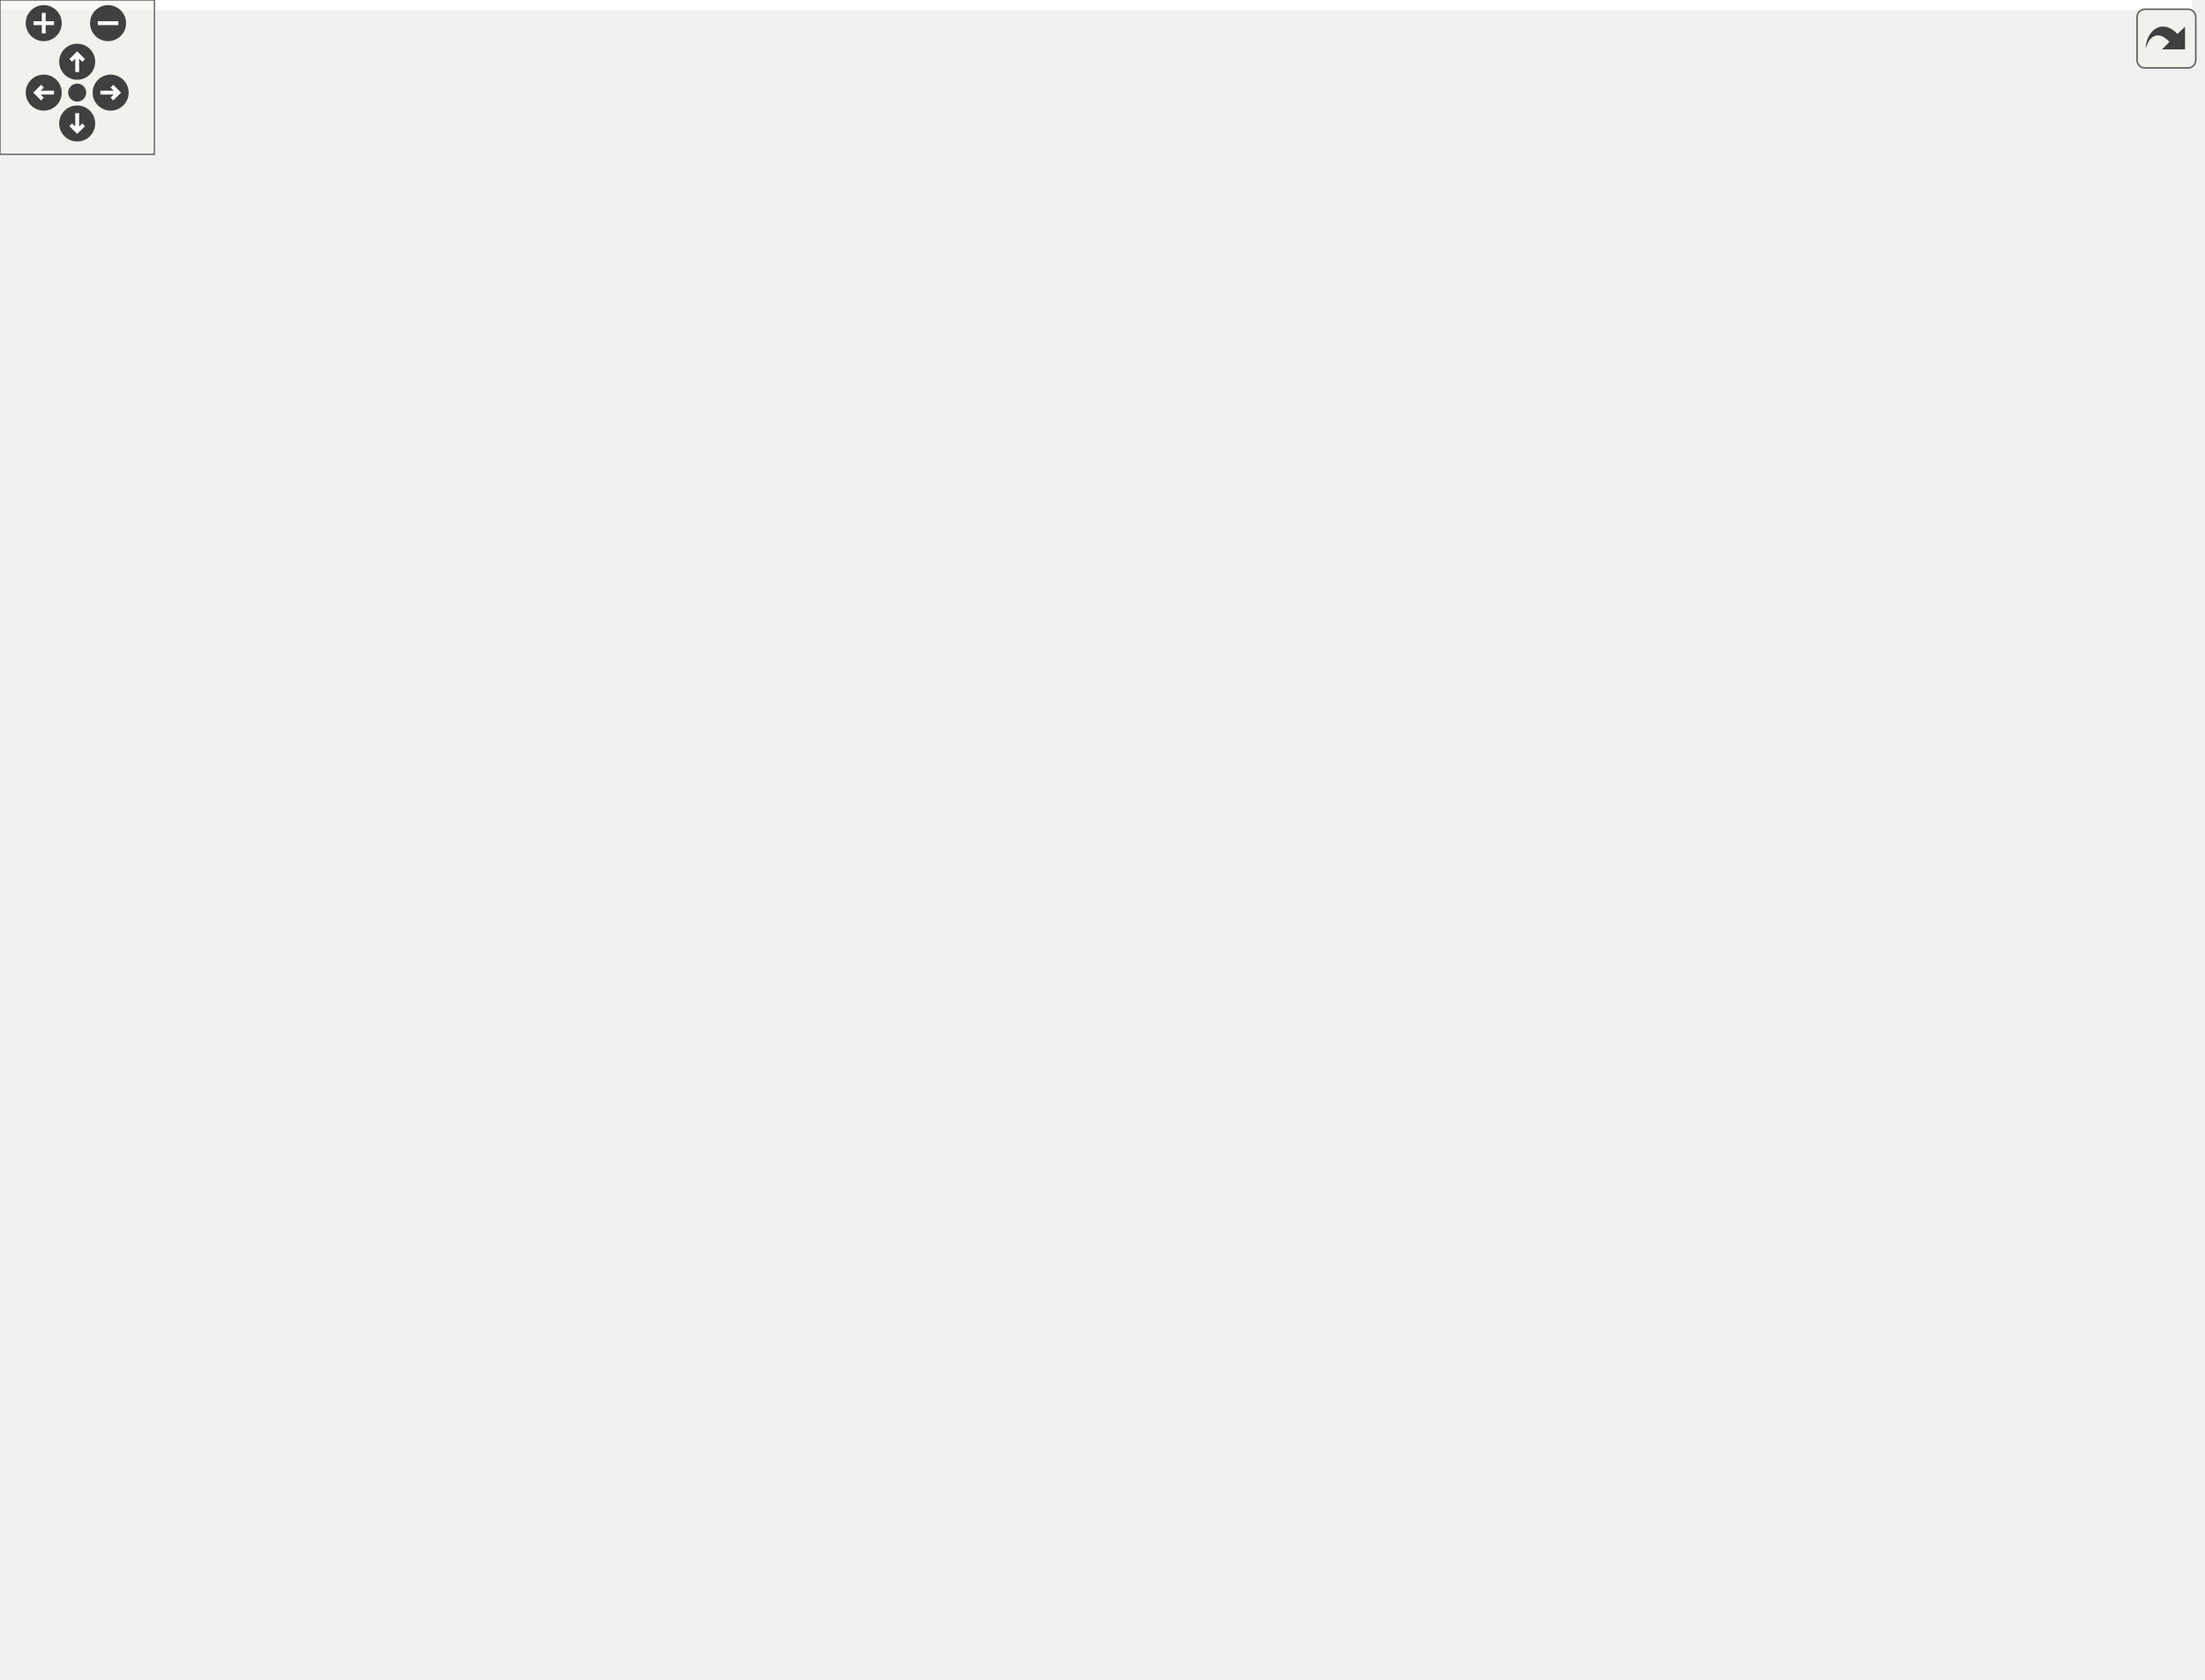
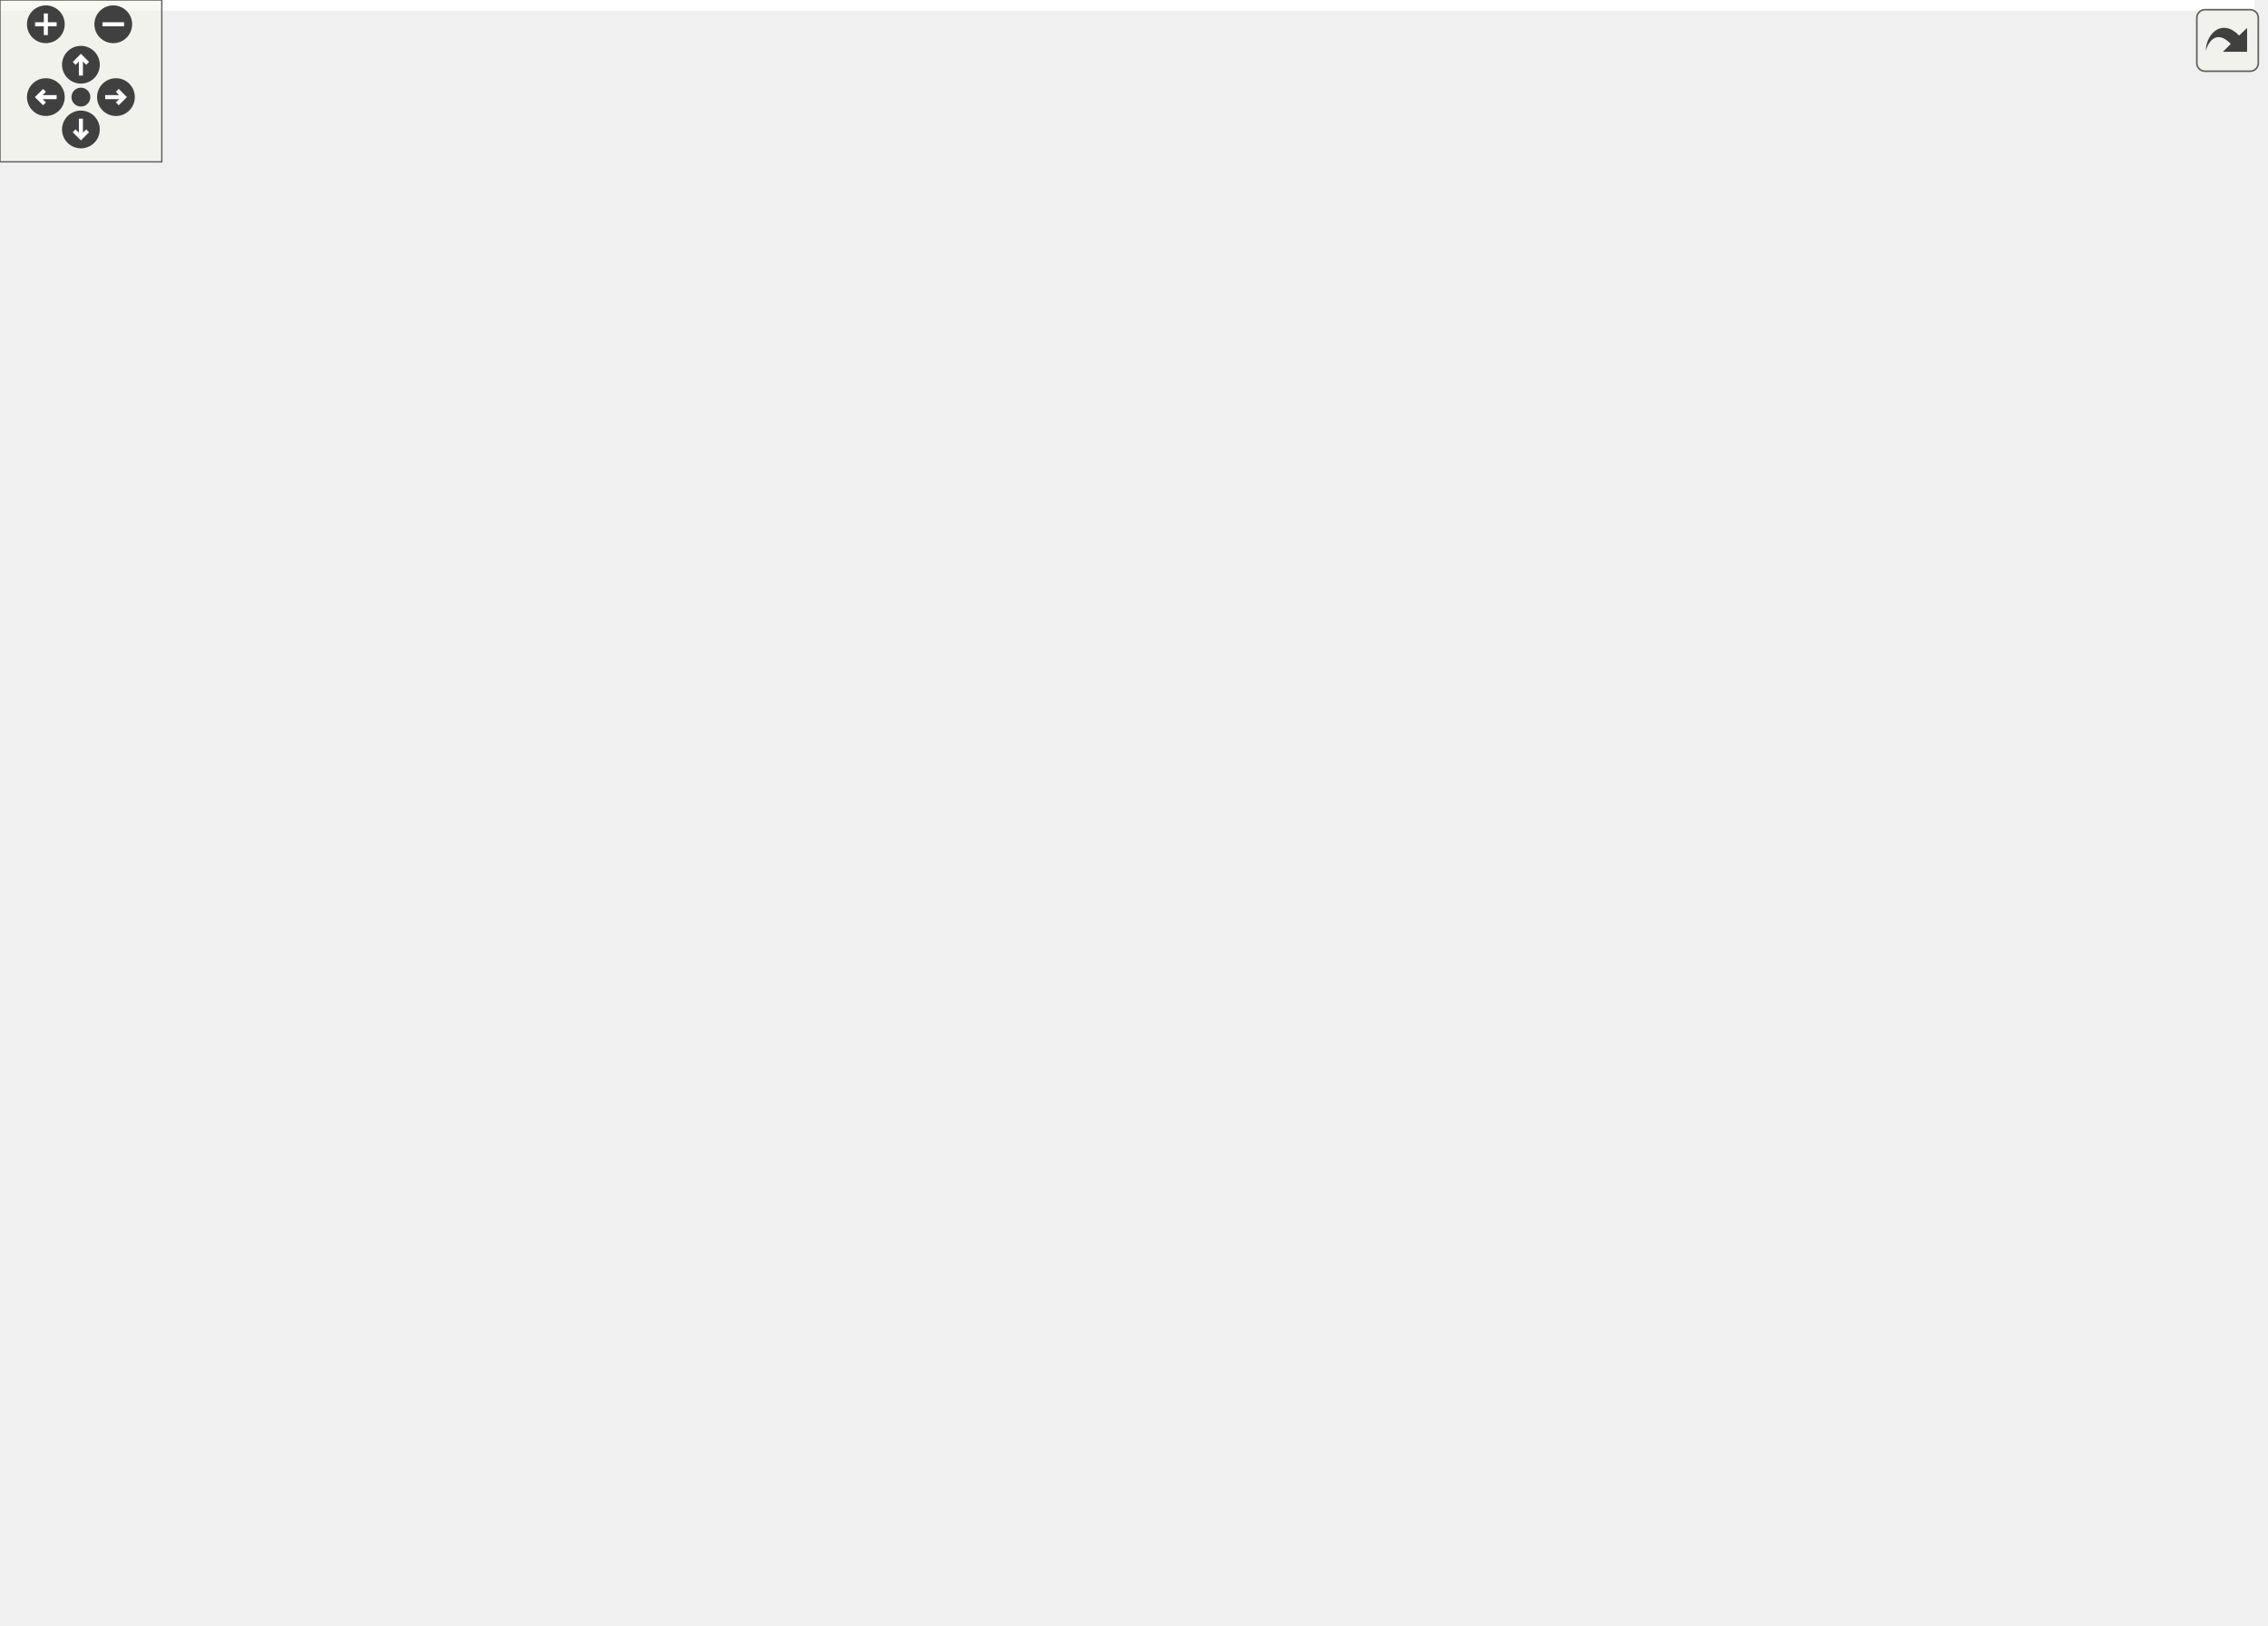
<svg xmlns="http://www.w3.org/2000/svg" xmlns:xlink="http://www.w3.org/1999/xlink" id="main" version="1.1" xml:space="preserve">
  <style type="text/css">
.edge:hover path { stroke: red; }
.edge:hover polygon { stroke: red; fill: red; }
</style>
  <defs>
    <circle id="rim" cx="0" cy="0" r="7" />
    <circle id="rim2" cx="0" cy="0" r="3.5" />
    <g id="zoomPlus">
      <use xlink:href="#rim" fill="#404040">
        <set attributeName="fill" to="#808080" begin="zoomplus.mouseover" end="zoomplus.mouseout" />
      </use>
      <path d="M-4,0h8M0,-4v8" fill="none" stroke="white" stroke-width="1.5" pointer-events="none" />
    </g>
    <g id="zoomMin">
      <use xlink:href="#rim" fill="#404040">
        <set attributeName="fill" to="#808080" begin="zoomminus.mouseover" end="zoomminus.mouseout" />
      </use>
      <path d="M-4,0h8" fill="none" stroke="white" stroke-width="1.5" pointer-events="none" />
    </g>
    <g id="dirArrow">
      <path fill="none" stroke="white" stroke-width="1.5" d="M0,-3.0v7 M-2.5,-0.5L0,-3.0L2.5,-0.5" />
    </g>
    <g id="resetDef">
      <use xlink:href="#rim2" fill="#404040">
        <set attributeName="fill" to="#808080" begin="reset.mouseover" end="reset.mouseout" />
      </use>
    </g>
  </defs>
  <svg id="graph" class="graph">
    <g id="viewport">
-       <polygon fill="white" stroke="transparent" points="-4,4 -4,-592 852,-592 852,4 -4,4" />
+       <polygon fill="white" stroke="transparent" points="-4,4 -4,-542 836,-542 836,4 -4,4" />
      <g id="node1" class="node">
        <g id="a_node1">
          <a xlink:title="Ensure devices are created and all attributes are valid.">
-             <polygon fill="#bfbfbf" stroke="black" points="0,-271.5 0,-290.5 52,-290.5 52,-271.5 0,-271.5" />
-             <text text-anchor="middle" x="26" y="-278.5" font-family="Helvetica,sans-Serif" font-size="10.00">TEST_F</text>
+             <polygon fill="#bfbfbf" stroke="black" points="0,-262.5 0,-281.5 52,-281.5 52,-262.5 0,-262.5" />
+             <text text-anchor="middle" x="26" y="-269.5" font-family="Helvetica,sans-Serif" font-size="10.00">TEST_F</text>
          </a>
        </g>
      </g>
      <g id="node2" class="node">
        <g id="a_node2">
          <a xlink:href="classInputInterface.html#af9d686f4c5cfdf8a5ffbc278eaa06f98" target="_top" xlink:title="Call this method at least once per main loop to monitor for input actions Any actions should call the...">
-             <polygon fill="white" stroke="black" points="116,-568.5 116,-587.5 235,-587.5 235,-568.5 116,-568.5" />
-             <text text-anchor="middle" x="175.5" y="-575.5" font-family="Helvetica,sans-Serif" font-size="10.00">InputInterface::check</text>
+             <polygon fill="white" stroke="black" points="116,-518.5 116,-537.5 235,-537.5 235,-518.5 116,-518.5" />
+             <text text-anchor="middle" x="175.5" y="-525.5" font-family="Helvetica,sans-Serif" font-size="10.00">InputInterface::check</text>
          </a>
        </g>
      </g>
      <g id="edge1" class="edge">
-         <path fill="none" stroke="midnightblue" d="M27.74,-290.51C31.36,-334.73 48.7,-519.69 88,-559 93.23,-564.23 99.55,-568.17 106.37,-571.11" />
-         <polygon fill="midnightblue" stroke="midnightblue" points="105.32,-574.46 115.92,-574.54 107.69,-567.87 105.32,-574.46" />
+         <path fill="none" stroke="midnightblue" d="M28.15,-281.7C33.11,-322.07 54.06,-476.25 88,-509 93.25,-514.06 99.52,-517.9 106.26,-520.8" />
+         <polygon fill="midnightblue" stroke="midnightblue" points="105.09,-524.1 115.69,-524.19 107.46,-517.51 105.09,-524.1" />
      </g>
      <g id="node3" class="node">
        <g id="a_node3">
          <a xlink:href="classDisplayManager.html#a9ade9b696372a53b8b716d29d7b53c70" target="_top" xlink:title="Parses the displays configured in myConfig.h and creates the list of displays (this is implemented in...">
-             <polygon fill="white" stroke="black" points="88,-530.5 88,-549.5 263,-549.5 263,-530.5 88,-530.5" />
-             <text text-anchor="middle" x="175.5" y="-537.5" font-family="Helvetica,sans-Serif" font-size="10.00">DisplayManager::createDisplays</text>
+             <polygon fill="white" stroke="black" points="88,-480.5 88,-499.5 263,-499.5 263,-480.5 88,-480.5" />
+             <text text-anchor="middle" x="175.5" y="-487.5" font-family="Helvetica,sans-Serif" font-size="10.00">DisplayManager::createDisplays</text>
          </a>
        </g>
      </g>
      <g id="edge2" class="edge">
-         <path fill="none" stroke="midnightblue" d="M28.09,-290.55C32.93,-331 53.63,-487.74 88,-521 89.45,-522.4 90.98,-523.71 92.57,-524.93" />
-         <polygon fill="midnightblue" stroke="midnightblue" points="90.74,-527.92 101.05,-530.34 94.5,-522.01 90.74,-527.92" />
+         <path fill="none" stroke="midnightblue" d="M26.8,-281.63C26.68,-313.77 30.88,-418.34 88,-471 89.53,-472.41 91.13,-473.72 92.8,-474.94" />
+         <polygon fill="midnightblue" stroke="midnightblue" points="91.31,-478.13 101.67,-480.33 94.94,-472.15 91.31,-478.13" />
      </g>
      <g id="node4" class="node">
        <g id="a_node4">
          <a xlink:href="classInputManager.html#a3307bd524c644992394b1f74ad9c1433" target="_top" xlink:title="Call once to create the InputInterface derived input.">
-             <polygon fill="white" stroke="black" points="102.5,-492.5 102.5,-511.5 248.5,-511.5 248.5,-492.5 102.5,-492.5" />
-             <text text-anchor="middle" x="175.5" y="-499.5" font-family="Helvetica,sans-Serif" font-size="10.00">InputManager::createInput</text>
+             <polygon fill="white" stroke="black" points="102.5,-442.5 102.5,-461.5 248.5,-461.5 248.5,-442.5 102.5,-442.5" />
+             <text text-anchor="middle" x="175.5" y="-449.5" font-family="Helvetica,sans-Serif" font-size="10.00">InputManager::createInput</text>
          </a>
        </g>
      </g>
      <g id="edge3" class="edge">
-         <path fill="none" stroke="midnightblue" d="M26.95,-290.86C27.34,-322.83 33.03,-424.63 88,-478 92.05,-481.94 96.69,-485.24 101.67,-488.01" />
-         <polygon fill="midnightblue" stroke="midnightblue" points="100.42,-491.28 110.95,-492.44 103.43,-484.97 100.42,-491.28" />
+         <path fill="none" stroke="midnightblue" d="M27.6,-281.75C29.88,-309.92 40.5,-391.97 88,-433 89.8,-434.55 91.69,-435.99 93.66,-437.31" />
+         <polygon fill="midnightblue" stroke="midnightblue" points="92.34,-440.58 102.77,-442.44 95.78,-434.48 92.34,-440.58" />
      </g>
      <g id="node5" class="node">
        <g id="a_node5">
          <a xlink:href="classDisplayInterface.html#a99f118df7933707f23506e6c4138c8ac" target="_top" xlink:title="Get the defined CS pin for this display to see if it needs manual SPI switching.">
-             <polygon fill="white" stroke="black" points="523,-370.5 523,-389.5 669,-389.5 669,-370.5 523,-370.5" />
-             <text text-anchor="middle" x="596" y="-377.5" font-family="Helvetica,sans-Serif" font-size="10.00">DisplayInterface::getCSPin</text>
+             <polygon fill="white" stroke="black" points="102.5,-404.5 102.5,-423.5 248.5,-423.5 248.5,-404.5 102.5,-404.5" />
+             <text text-anchor="middle" x="175.5" y="-411.5" font-family="Helvetica,sans-Serif" font-size="10.00">DisplayInterface::getCSPin</text>
          </a>
        </g>
      </g>
      <g id="edge4" class="edge">
-         <path fill="none" stroke="midnightblue" d="M31.93,-290.64C40.82,-306.99 61.11,-340.01 88,-357 169.47,-408.48 203.28,-395.81 299,-407 381.99,-416.7 404.07,-417.21 487,-407 493.4,-406.21 522.48,-398.91 548.85,-392.1" />
-         <polygon fill="midnightblue" stroke="midnightblue" points="549.97,-395.42 558.77,-389.52 548.21,-388.65 549.97,-395.42" />
+         <path fill="none" stroke="midnightblue" d="M29.17,-281.62C34.77,-304.14 51.84,-360.63 88,-390 93.2,-394.23 99.1,-397.71 105.3,-400.58" />
+         <polygon fill="midnightblue" stroke="midnightblue" points="104,-403.83 114.58,-404.36 106.64,-397.34 104,-403.83" />
      </g>
      <g id="node6" class="node">
        <g id="a_node6">
          <a xlink:href="classDisplayManager.html#a0dcf69d16599029ba34bf31c0c666390" target="_top" xlink:title="Get a DisplayInterface derived instance by its ID.">
-             <polygon fill="white" stroke="black" points="305,-214.5 305,-233.5 481,-233.5 481,-214.5 305,-214.5" />
-             <text text-anchor="middle" x="393" y="-221.5" font-family="Helvetica,sans-Serif" font-size="10.00">DisplayManager::getDisplayById</text>
+             <polygon fill="white" stroke="black" points="299,-366.5 299,-385.5 475,-385.5 475,-366.5 299,-366.5" />
+             <text text-anchor="middle" x="387" y="-373.5" font-family="Helvetica,sans-Serif" font-size="10.00">DisplayManager::getDisplayById</text>
          </a>
        </g>
      </g>
      <g id="edge5" class="edge">
-         <path fill="none" stroke="midnightblue" d="M52.09,-277.08C106.82,-268.53 238.64,-247.95 321.11,-235.07" />
-         <polygon fill="midnightblue" stroke="midnightblue" points="321.82,-238.5 331.16,-233.5 320.74,-231.59 321.82,-238.5" />
+         <path fill="none" stroke="midnightblue" d="M31.14,-281.76C39.18,-299.35 58.72,-336.01 88,-352 155.86,-389.06 245.64,-391.11 308.86,-386.36" />
+         <polygon fill="midnightblue" stroke="midnightblue" points="309.48,-389.82 319.16,-385.5 308.91,-382.84 309.48,-389.82" />
      </g>
      <g id="node7" class="node">
        <g id="a_node7">
          <a xlink:href="classDisplayInterface.html#aa869afa166e1d7f231549e3b93f7bef5" target="_top" xlink:title="Get the next DisplayInterface derived instance in the list.">
-             <polygon fill="white" stroke="black" points="525,-271.5 525,-290.5 667,-290.5 667,-271.5 525,-271.5" />
-             <text text-anchor="middle" x="596" y="-278.5" font-family="Helvetica,sans-Serif" font-size="10.00">DisplayInterface::getNext</text>
+             <polygon fill="white" stroke="black" points="511,-288.5 511,-307.5 653,-307.5 653,-288.5 511,-288.5" />
+             <text text-anchor="middle" x="582" y="-295.5" font-family="Helvetica,sans-Serif" font-size="10.00">DisplayInterface::getNext</text>
          </a>
        </g>
      </g>
      <g id="edge11" class="edge">
-         <path fill="none" stroke="midnightblue" d="M52.14,-281C132.2,-281 383.6,-281 514.3,-281" />
-         <polygon fill="midnightblue" stroke="midnightblue" points="514.64,-284.5 524.64,-281 514.64,-277.5 514.64,-284.5" />
+         <path fill="none" stroke="midnightblue" d="M35.74,-281.87C46.65,-293.35 66.49,-311.67 88,-319 246.35,-372.93 449.97,-332.37 537.66,-310.09" />
+         <polygon fill="midnightblue" stroke="midnightblue" points="538.72,-313.43 547.52,-307.54 536.97,-306.66 538.72,-313.43" />
      </g>
      <g id="node8" class="node">
        <g id="a_node8">
          <a xlink:href="classDisplayManager.html#a6ba13ae541760736e37f1f85477985a7" target="_top" xlink:title="Get the first DisplayInterface derived instance in the list of displays.">
-             <polygon fill="white" stroke="black" points="106,-203 106,-233 245,-233 245,-203 106,-203" />
-             <text text-anchor="start" x="114" y="-221" font-family="Helvetica,sans-Serif" font-size="10.00">DisplayManager::getFirst</text>
-             <text text-anchor="middle" x="175.5" y="-210" font-family="Helvetica,sans-Serif" font-size="10.00">Display</text>
+             <polygon fill="white" stroke="black" points="106,-279 106,-309 245,-309 245,-279 106,-279" />
+             <text text-anchor="start" x="114" y="-297" font-family="Helvetica,sans-Serif" font-size="10.00">DisplayManager::getFirst</text>
+             <text text-anchor="middle" x="175.5" y="-286" font-family="Helvetica,sans-Serif" font-size="10.00">Display</text>
          </a>
        </g>
      </g>
      <g id="edge7" class="edge">
-         <path fill="none" stroke="midnightblue" d="M42.95,-271.44C55.06,-264.42 72.24,-254.94 88,-248 97.16,-243.96 107.06,-240.1 116.76,-236.56" />
-         <polygon fill="midnightblue" stroke="midnightblue" points="118.13,-239.79 126.38,-233.14 115.78,-233.2 118.13,-239.79" />
+         <path fill="none" stroke="midnightblue" d="M52.02,-275.73C64.34,-277.57 79.94,-279.9 95.85,-282.27" />
+         <polygon fill="midnightblue" stroke="midnightblue" points="95.36,-285.74 105.77,-283.75 96.4,-278.81 95.36,-285.74" />
      </g>
      <g id="node9" class="node">
        <g id="a_node9">
          <a xlink:href="classDisplayInterface.html#a3649a768b8ca59c3070f56aed1fe42c2" target="_top" xlink:title="Get the ID of this display instance.">
-             <polygon fill="white" stroke="black" points="111.5,-164.5 111.5,-183.5 239.5,-183.5 239.5,-164.5 111.5,-164.5" />
-             <text text-anchor="middle" x="175.5" y="-171.5" font-family="Helvetica,sans-Serif" font-size="10.00">DisplayInterface::getId</text>
+             <polygon fill="white" stroke="black" points="111.5,-240.5 111.5,-259.5 239.5,-259.5 239.5,-240.5 111.5,-240.5" />
+             <text text-anchor="middle" x="175.5" y="-247.5" font-family="Helvetica,sans-Serif" font-size="10.00">DisplayInterface::getId</text>
          </a>
        </g>
      </g>
      <g id="edge8" class="edge">
-         <path fill="none" stroke="midnightblue" d="M30.9,-271.4C38.8,-253.25 58.48,-213.9 88,-194 92.28,-191.11 96.93,-188.64 101.76,-186.52" />
-         <polygon fill="midnightblue" stroke="midnightblue" points="103.19,-189.72 111.26,-182.86 100.67,-183.19 103.19,-189.72" />
+         <path fill="none" stroke="midnightblue" d="M52.02,-268.27C65.69,-266.23 83.41,-263.59 101.1,-260.95" />
+         <polygon fill="midnightblue" stroke="midnightblue" points="102.11,-264.34 111.48,-259.4 101.08,-257.41 102.11,-264.34" />
      </g>
      <g id="node10" class="node">
        <g id="a_node10">
          <a xlink:href="classInputManager.html#a2672882f95872798fd07d4d98f82063b" target="_top" xlink:title="Get the configured InputInterface.">
-             <polygon fill="white" stroke="black" points="110,-126.5 110,-145.5 241,-145.5 241,-126.5 110,-126.5" />
-             <text text-anchor="middle" x="175.5" y="-133.5" font-family="Helvetica,sans-Serif" font-size="10.00">InputManager::getInput</text>
+             <polygon fill="white" stroke="black" points="110,-202.5 110,-221.5 241,-221.5 241,-202.5 110,-202.5" />
+             <text text-anchor="middle" x="175.5" y="-209.5" font-family="Helvetica,sans-Serif" font-size="10.00">InputManager::getInput</text>
          </a>
        </g>
      </g>
      <g id="edge9" class="edge">
-         <path fill="none" stroke="midnightblue" d="M28.71,-271.32C33.45,-247.49 49.08,-185.71 88,-155 91.8,-152 95.97,-149.46 100.37,-147.29" />
-         <polygon fill="midnightblue" stroke="midnightblue" points="101.8,-150.48 109.65,-143.37 99.08,-144.04 101.8,-150.48" />
+         <path fill="none" stroke="midnightblue" d="M38.38,-262.41C50.09,-253.03 69.23,-239.03 88,-231 94.08,-228.4 100.56,-226.14 107.13,-224.17" />
+         <polygon fill="midnightblue" stroke="midnightblue" points="108.08,-227.54 116.78,-221.5 106.21,-220.8 108.08,-227.54" />
      </g>
      <g id="node11" class="node">
        <g id="a_node11">
          <a xlink:href="classMockArduino.html#a31b8132fed4cf21517931e448ba515ea" target="_top" xlink:title=" ">
-             <polygon fill="white" stroke="black" points="705,-408.5 705,-427.5 848,-427.5 848,-408.5 705,-408.5" />
-             <text text-anchor="middle" x="776.5" y="-415.5" font-family="Helvetica,sans-Serif" font-size="10.00">MockArduino::getInstance</text>
+             <polygon fill="white" stroke="black" points="689,-126.5 689,-145.5 832,-145.5 832,-126.5 689,-126.5" />
+             <text text-anchor="middle" x="760.5" y="-133.5" font-family="Helvetica,sans-Serif" font-size="10.00">MockArduino::getInstance</text>
          </a>
        </g>
      </g>
      <g id="edge10" class="edge">
-         <path fill="none" stroke="midnightblue" d="M29.07,-290.53C34.43,-312.78 51.05,-368.26 88,-394 292.75,-536.65 621.26,-462.43 735.11,-430.32" />
-         <polygon fill="midnightblue" stroke="midnightblue" points="736.17,-433.66 744.82,-427.54 734.24,-426.93 736.17,-433.66" />
+         <path fill="none" stroke="midnightblue" d="M28.34,-262.43C33.74,-225.27 55.26,-91.42 88,-67 187.34,7.09 580.84,-88.33 714.67,-123.75" />
+         <polygon fill="midnightblue" stroke="midnightblue" points="714.03,-127.2 724.59,-126.39 715.83,-120.44 714.03,-127.2" />
      </g>
      <g id="node12" class="node">
        <g id="a_node12">
          <a xlink:href="classCallbackInterface.html#a0050e0aa32d6f53635dd19462ab5153f" target="_top" xlink:title="Method to implement to respond to an input action.">
-             <polygon fill="white" stroke="black" points="121.5,-77 121.5,-107 229.5,-107 229.5,-77 121.5,-77" />
-             <text text-anchor="start" x="129.5" y="-95" font-family="Helvetica,sans-Serif" font-size="10.00">CallbackInterface::</text>
-             <text text-anchor="middle" x="175.5" y="-84" font-family="Helvetica,sans-Serif" font-size="10.00">onInputAction</text>
+             <polygon fill="white" stroke="black" points="121.5,-115 121.5,-145 229.5,-145 229.5,-115 121.5,-115" />
+             <text text-anchor="start" x="129.5" y="-133" font-family="Helvetica,sans-Serif" font-size="10.00">CallbackInterface::</text>
+             <text text-anchor="middle" x="175.5" y="-122" font-family="Helvetica,sans-Serif" font-size="10.00">onInputAction</text>
          </a>
        </g>
      </g>
      <g id="edge12" class="edge">
-         <path fill="none" stroke="midnightblue" d="M27.67,-271.22C30.15,-242.95 41.24,-160.39 88,-117 94.73,-110.75 102.93,-106.06 111.57,-102.53" />
-         <polygon fill="midnightblue" stroke="midnightblue" points="112.82,-105.8 121.06,-99.14 110.47,-99.2 112.82,-105.8" />
+         <path fill="none" stroke="midnightblue" d="M29.22,-262.49C34.91,-240.21 52.19,-184.3 88,-155 94.94,-149.32 103.12,-144.93 111.63,-141.53" />
+         <polygon fill="midnightblue" stroke="midnightblue" points="113.07,-144.74 121.33,-138.11 110.74,-138.14 113.07,-144.74" />
      </g>
      <g id="node13" class="node">
        <g id="a_node13">
          <a xlink:href="classInputManager.html#a085a9206b827e9666b798cb8706c20c5" target="_top" xlink:title="Set the CallbackInterface derived instance for user input to use for callbacks.">
-             <polygon fill="white" stroke="black" points="102,-38.5 102,-57.5 249,-57.5 249,-38.5 102,-38.5" />
-             <text text-anchor="middle" x="175.5" y="-45.5" font-family="Helvetica,sans-Serif" font-size="10.00">InputManager::setCallback</text>
+             <polygon fill="white" stroke="black" points="102,-76.5 102,-95.5 249,-95.5 249,-76.5 102,-76.5" />
+             <text text-anchor="middle" x="175.5" y="-83.5" font-family="Helvetica,sans-Serif" font-size="10.00">InputManager::setCallback</text>
          </a>
        </g>
      </g>
      <g id="edge13" class="edge">
-         <path fill="none" stroke="midnightblue" d="M26.55,-271.15C25.58,-237.21 27.21,-124.16 88,-67 89.68,-65.42 91.47,-63.95 93.33,-62.6" />
-         <polygon fill="midnightblue" stroke="midnightblue" points="95.25,-65.54 102,-57.37 91.63,-59.54 95.25,-65.54" />
+         <path fill="none" stroke="midnightblue" d="M27.49,-262.39C29.48,-233.84 39.42,-148.86 88,-106 90.35,-103.93 92.88,-102.05 95.53,-100.37" />
+         <polygon fill="midnightblue" stroke="midnightblue" points="97.26,-103.41 104.4,-95.58 93.93,-97.25 97.26,-103.41" />
      </g>
      <g id="node14" class="node">
        <g id="a_node14">
          <a xlink:href="classDisplayManager.html#a270daf83b6af22558fde42034254b351" target="_top" xlink:title="Call the begin() method for all associated Display instances.">
-             <polygon fill="white" stroke="black" points="92,-328.5 92,-347.5 259,-347.5 259,-328.5 92,-328.5" />
-             <text text-anchor="middle" x="175.5" y="-335.5" font-family="Helvetica,sans-Serif" font-size="10.00">DisplayManager::startDisplays</text>
+             <polygon fill="white" stroke="black" points="92,-164.5 92,-183.5 259,-183.5 259,-164.5 92,-164.5" />
+             <text text-anchor="middle" x="175.5" y="-171.5" font-family="Helvetica,sans-Serif" font-size="10.00">DisplayManager::startDisplays</text>
          </a>
        </g>
      </g>
      <g id="edge14" class="edge">
-         <path fill="none" stroke="midnightblue" d="M42.58,-290.7C54.63,-297.89 71.92,-307.52 88,-314 98.96,-318.42 111.01,-322.32 122.54,-325.63" />
-         <polygon fill="midnightblue" stroke="midnightblue" points="121.94,-329.1 132.51,-328.39 123.8,-322.35 121.94,-329.1" />
-       </g>
-       <g id="node19" class="node">
-         <g id="a_node19">
+         <path fill="none" stroke="midnightblue" d="M31.53,-262.47C40.06,-245.6 60.19,-210.62 88,-193 91.34,-190.88 94.88,-189 98.55,-187.33" />
+         <polygon fill="midnightblue" stroke="midnightblue" points="99.91,-190.55 107.88,-183.58 97.3,-184.06 99.91,-190.55" />
+       </g>
+       <g id="node18" class="node">
+         <g id="a_node18">
          <a xlink:href="classInputManager.html#aa180ec01ef4c17f0f9a3d681dc99817c" target="_top" xlink:title="Start the configured input - calls the InputInterface::begin() method.">
            <polygon fill="white" stroke="black" points="107,-0.5 107,-19.5 244,-19.5 244,-0.5 107,-0.5" />
            <text text-anchor="middle" x="175.5" y="-7.5" font-family="Helvetica,sans-Serif" font-size="10.00">InputManager::startInput</text>
          </a>
        </g>
      </g>
-       <g id="edge25" class="edge">
-         <path fill="none" stroke="midnightblue" d="M27.99,-271.27C32.47,-229.27 52.13,-64.11 88,-29 90.94,-26.12 94.22,-23.63 97.73,-21.49" />
-         <polygon fill="midnightblue" stroke="midnightblue" points="99.53,-24.5 106.85,-16.84 96.35,-18.26 99.53,-24.5" />
+       <g id="edge22" class="edge">
+         <path fill="none" stroke="midnightblue" d="M28.19,-262.31C33.32,-221.96 54.85,-67.81 88,-34 91.72,-30.2 95.99,-26.99 100.59,-24.28" />
+         <polygon fill="midnightblue" stroke="midnightblue" points="102.43,-27.27 109.79,-19.65 99.29,-21.01 102.43,-27.27" />
      </g>
      <g id="edge6" class="edge">
-         <path fill="none" stroke="midnightblue" d="M432.56,-233.55C449.33,-237.8 469.18,-242.98 487,-248 509.7,-254.4 534.92,-262.07 555.28,-268.41" />
-         <polygon fill="midnightblue" stroke="midnightblue" points="554.26,-271.75 564.85,-271.4 556.35,-265.07 554.26,-271.75" />
-       </g>
-       <g id="edge24" class="edge">
-         <path fill="none" stroke="midnightblue" d="M235.96,-328.46C255.97,-325.33 278.44,-321.91 299,-319 371.98,-308.66 455.26,-298.07 514.86,-290.71" />
-         <polygon fill="midnightblue" stroke="midnightblue" points="515.46,-294.16 524.96,-289.47 514.6,-287.22 515.46,-294.16" />
+         <path fill="none" stroke="midnightblue" d="M429.27,-366.44C443.92,-362.57 460.39,-357.67 475,-352 503.55,-340.92 534.59,-324.56 555.66,-312.75" />
+         <polygon fill="midnightblue" stroke="midnightblue" points="557.62,-315.66 564.59,-307.68 554.17,-309.57 557.62,-315.66" />
+       </g>
+       <g id="edge21" class="edge">
+         <path fill="none" stroke="midnightblue" d="M224.3,-183.58C236.95,-186.37 250.54,-189.59 263,-193 366.89,-221.48 486.97,-263.74 545.39,-284.91" />
+         <polygon fill="midnightblue" stroke="midnightblue" points="544.3,-288.24 554.89,-288.37 546.69,-281.66 544.3,-288.24" />
      </g>
      <g id="node15" class="node">
        <g id="a_node15">
-           <a xlink:href="classDisplayManager.html#abcac9213f163018979f2a226ecf53882" target="_top" xlink:title="Manually selects SPI displays that require manual selecting via the CS pin - sets pin low.">
-             <polygon fill="white" stroke="black" points="299,-328.5 299,-347.5 487,-347.5 487,-328.5 299,-328.5" />
-             <text text-anchor="middle" x="393" y="-335.5" font-family="Helvetica,sans-Serif" font-size="10.00">DisplayManager::_selectSPIDisplay</text>
+           <a xlink:href="classDisplayManager.html#a33f6184fa8292c66a6cd2f05f264ef0f" target="_top" xlink:title="Set the chip select pin state for all displays that have it set and select them.">
+             <polygon fill="white" stroke="black" points="313.5,-159 313.5,-189 460.5,-189 460.5,-159 313.5,-159" />
+             <text text-anchor="start" x="321.5" y="-177" font-family="Helvetica,sans-Serif" font-size="10.00">DisplayManager::_setupAll</text>
+             <text text-anchor="middle" x="387" y="-166" font-family="Helvetica,sans-Serif" font-size="10.00">SPICSPins</text>
          </a>
        </g>
      </g>
      <g id="edge15" class="edge">
-         <path fill="none" stroke="midnightblue" d="M259.2,-338C268.8,-338 278.69,-338 288.52,-338" />
-         <polygon fill="midnightblue" stroke="midnightblue" points="288.74,-341.5 298.74,-338 288.74,-334.5 288.74,-341.5" />
-       </g>
-       <g id="node17" class="node">
-         <g id="a_node17">
-           <a xlink:href="classDisplayManager.html#aac782a88d4d491444b6eb7b6fa30645d" target="_top" xlink:title="Set the chip select pin state for any display that has it set.">
-             <polygon fill="white" stroke="black" points="306,-367 306,-397 480,-397 480,-367 306,-367" />
-             <text text-anchor="start" x="314" y="-385" font-family="Helvetica,sans-Serif" font-size="10.00">DisplayManager::_setSPIDisplay</text>
-             <text text-anchor="middle" x="393" y="-374" font-family="Helvetica,sans-Serif" font-size="10.00">CSPin</text>
-           </a>
-         </g>
-       </g>
-       <g id="edge20" class="edge">
-         <path fill="none" stroke="midnightblue" d="M223.26,-347.55C248.06,-352.61 279.3,-358.99 308.13,-364.88" />
-         <polygon fill="midnightblue" stroke="midnightblue" points="307.72,-368.36 318.21,-366.93 309.12,-361.5 307.72,-368.36" />
+         <path fill="none" stroke="midnightblue" d="M259.3,-174C273.66,-174 288.59,-174 302.95,-174" />
+         <polygon fill="midnightblue" stroke="midnightblue" points="303.3,-177.5 313.3,-174 303.3,-170.5 303.3,-177.5" />
      </g>
      <g id="edge18" class="edge">
-         <path fill="none" stroke="midnightblue" d="M439.61,-347.53C469.19,-353.71 507.92,-361.8 539.31,-368.36" />
-         <polygon fill="midnightblue" stroke="midnightblue" points="538.72,-371.82 549.22,-370.43 540.15,-364.96 538.72,-371.82" />
-       </g>
-       <g id="edge19" class="edge">
-         <path fill="none" stroke="midnightblue" d="M432.56,-328.45C449.33,-324.2 469.18,-319.02 487,-314 509.7,-307.6 534.92,-299.93 555.28,-293.59" />
-         <polygon fill="midnightblue" stroke="midnightblue" points="556.35,-296.93 564.85,-290.6 554.26,-290.25 556.35,-296.93" />
+         <path fill="none" stroke="midnightblue" d="M411.67,-189.2C448.78,-213.05 520.27,-258.98 557.37,-282.82" />
+         <polygon fill="midnightblue" stroke="midnightblue" points="555.71,-285.91 566.02,-288.37 559.49,-280.02 555.71,-285.91" />
      </g>
      <g id="node16" class="node">
        <g id="a_node16">
          <a xlink:href="Arduino_8h.html#ae9647a9a056bb33fd1206da70c83bde3" target="_top" xlink:title=" ">
-             <polygon fill="white" stroke="black" points="559,-329.5 559,-348.5 633,-348.5 633,-329.5 559,-329.5" />
-             <text text-anchor="middle" x="596" y="-336.5" font-family="Helvetica,sans-Serif" font-size="10.00">digitalWrite</text>
+             <polygon fill="white" stroke="black" points="545,-126.5 545,-145.5 619,-145.5 619,-126.5 545,-126.5" />
+             <text text-anchor="middle" x="582" y="-133.5" font-family="Helvetica,sans-Serif" font-size="10.00">digitalWrite</text>
          </a>
        </g>
      </g>
      <g id="edge16" class="edge">
-         <path fill="none" stroke="midnightblue" d="M487.15,-338.46C508.53,-338.57 530.37,-338.68 548.75,-338.77" />
-         <polygon fill="midnightblue" stroke="midnightblue" points="548.84,-342.27 558.86,-338.82 548.88,-335.27 548.84,-342.27" />
+         <path fill="none" stroke="midnightblue" d="M460.69,-159.69C485.62,-154.78 512.8,-149.43 535.02,-145.05" />
+         <polygon fill="midnightblue" stroke="midnightblue" points="535.71,-148.48 544.85,-143.12 534.36,-141.62 535.71,-148.48" />
+       </g>
+       <g id="node17" class="node">
+         <g id="a_node17">
+           <a xlink:href="Arduino_8h.html#ac7bdb53335528ad073ca13eb2b1bdc00" target="_top" xlink:title=" ">
+             <polygon fill="white" stroke="black" points="552.5,-164.5 552.5,-183.5 611.5,-183.5 611.5,-164.5 552.5,-164.5" />
+             <text text-anchor="middle" x="582" y="-171.5" font-family="Helvetica,sans-Serif" font-size="10.00">pinMode</text>
+           </a>
+         </g>
+       </g>
+       <g id="edge19" class="edge">
+         <path fill="none" stroke="midnightblue" d="M460.69,-174C488.3,-174 518.69,-174 542.02,-174" />
+         <polygon fill="midnightblue" stroke="midnightblue" points="542.2,-177.5 552.2,-174 542.2,-170.5 542.2,-177.5" />
      </g>
      <g id="edge17" class="edge">
-         <path fill="none" stroke="midnightblue" d="M633.01,-348.5C644.66,-351.98 657.53,-356.23 669,-361 698.18,-373.13 729.91,-390.73 751.08,-403.16" />
-         <polygon fill="midnightblue" stroke="midnightblue" points="749.35,-406.21 759.74,-408.3 752.93,-400.19 749.35,-406.21" />
-       </g>
-       <g id="edge21" class="edge">
-         <path fill="none" stroke="midnightblue" d="M480.12,-381.14C490.94,-381.04 501.98,-380.93 512.74,-380.82" />
-         <polygon fill="midnightblue" stroke="midnightblue" points="512.99,-384.32 522.95,-380.72 512.92,-377.32 512.99,-384.32" />
-       </g>
-       <g id="node18" class="node">
-         <g id="a_node18">
-           <a xlink:href="Arduino_8h.html#ac7bdb53335528ad073ca13eb2b1bdc00" target="_top" xlink:title=" ">
-             <polygon fill="white" stroke="black" points="566.5,-408.5 566.5,-427.5 625.5,-427.5 625.5,-408.5 566.5,-408.5" />
-             <text text-anchor="middle" x="596" y="-415.5" font-family="Helvetica,sans-Serif" font-size="10.00">pinMode</text>
-           </a>
-         </g>
-       </g>
-       <g id="edge22" class="edge">
-         <path fill="none" stroke="midnightblue" d="M477.79,-397.01C504.94,-401.87 533.77,-407.03 556.04,-411.02" />
-         <polygon fill="midnightblue" stroke="midnightblue" points="555.64,-414.51 566.1,-412.82 556.87,-407.61 555.64,-414.51" />
+         <path fill="none" stroke="midnightblue" d="M619.14,-136C636.39,-136 657.78,-136 678.61,-136" />
+         <polygon fill="midnightblue" stroke="midnightblue" points="678.77,-139.5 688.77,-136 678.77,-132.5 678.77,-139.5" />
+       </g>
+       <g id="edge20" class="edge">
+         <path fill="none" stroke="midnightblue" d="M611.75,-167.81C636.94,-162.39 674.23,-154.36 705.05,-147.72" />
+         <polygon fill="midnightblue" stroke="midnightblue" points="706.18,-151.06 715.22,-145.53 704.71,-144.22 706.18,-151.06" />
+       </g>
+       <g id="node19" class="node">
+         <g id="a_node19">
+           <a xlink:href="classInputInterface.html#a3a54545cc1cd9a852ed6b598aea53b11" target="_top" xlink:title="Perform any initial once off setup or configuration here and call only once.">
+             <polygon fill="white" stroke="black" points="328,-0.5 328,-19.5 446,-19.5 446,-0.5 328,-0.5" />
+             <text text-anchor="middle" x="387" y="-7.5" font-family="Helvetica,sans-Serif" font-size="10.00">InputInterface::begin</text>
+           </a>
+         </g>
      </g>
      <g id="edge23" class="edge">
-         <path fill="none" stroke="midnightblue" d="M625.68,-418C644.47,-418 670.06,-418 694.76,-418" />
-         <polygon fill="midnightblue" stroke="midnightblue" points="694.9,-421.5 704.9,-418 694.9,-414.5 694.9,-421.5" />
-       </g>
-       <g id="node20" class="node">
-         <g id="a_node20">
-           <a xlink:href="classInputInterface.html#a3a54545cc1cd9a852ed6b598aea53b11" target="_top" xlink:title="Perform any initial once off setup or configuration here and call only once.">
-             <polygon fill="white" stroke="black" points="334,-0.5 334,-19.5 452,-19.5 452,-0.5 334,-0.5" />
-             <text text-anchor="middle" x="393" y="-7.5" font-family="Helvetica,sans-Serif" font-size="10.00">InputInterface::begin</text>
-           </a>
-         </g>
-       </g>
-       <g id="edge26" class="edge">
-         <path fill="none" stroke="midnightblue" d="M244.09,-10C269.37,-10 298.09,-10 323.45,-10" />
-         <polygon fill="midnightblue" stroke="midnightblue" points="323.73,-13.5 333.73,-10 323.73,-6.5 323.73,-13.5" />
+         <path fill="none" stroke="midnightblue" d="M244.23,-10C267.66,-10 293.93,-10 317.43,-10" />
+         <polygon fill="midnightblue" stroke="midnightblue" points="317.66,-13.5 327.66,-10 317.66,-6.5 317.66,-13.5" />
      </g>
    </g>
  </svg>
  <g id="navigator" transform="translate(0 0)" fill="#404254">
    <rect fill="#f2f5e9" fill-opacity="0.5" stroke="#606060" stroke-width=".5" x="0" y="0" width="60" height="60" />
    <use id="zoomplus" xlink:href="#zoomPlus" x="17" y="9" />
    <use id="zoomminus" xlink:href="#zoomMin" x="42" y="9" />
    <use id="reset" xlink:href="#resetDef" x="30" y="36" />
    <g id="arrowUp" xlink:href="#dirArrow" transform="translate(30 24)">
      <use xlink:href="#rim" fill="#404040">
        <set attributeName="fill" to="#808080" begin="arrowUp.mouseover" end="arrowUp.mouseout" />
      </use>
      <path fill="none" stroke="white" stroke-width="1.5" d="M0,-3.0v7 M-2.5,-0.5L0,-3.0L2.5,-0.5" />
    </g>
    <g id="arrowRight" xlink:href="#dirArrow" transform="rotate(90) translate(36 -43)">
      <use xlink:href="#rim" fill="#404040">
        <set attributeName="fill" to="#808080" begin="arrowRight.mouseover" end="arrowRight.mouseout" />
      </use>
      <path fill="none" stroke="white" stroke-width="1.5" d="M0,-3.0v7 M-2.5,-0.5L0,-3.0L2.5,-0.5" />
    </g>
    <g id="arrowDown" xlink:href="#dirArrow" transform="rotate(180) translate(-30 -48)">
      <use xlink:href="#rim" fill="#404040">
        <set attributeName="fill" to="#808080" begin="arrowDown.mouseover" end="arrowDown.mouseout" />
      </use>
      <path fill="none" stroke="white" stroke-width="1.5" d="M0,-3.0v7 M-2.5,-0.5L0,-3.0L2.5,-0.5" />
    </g>
    <g id="arrowLeft" xlink:href="#dirArrow" transform="rotate(270) translate(-36 17)">
      <use xlink:href="#rim" fill="#404040">
        <set attributeName="fill" to="#808080" begin="arrowLeft.mouseover" end="arrowLeft.mouseout" />
      </use>
      <path fill="none" stroke="white" stroke-width="1.5" d="M0,-3.0v7 M-2.5,-0.5L0,-3.0L2.5,-0.5" />
    </g>
  </g>
  <svg viewBox="0 0 15 15" width="100%" height="30px" preserveAspectRatio="xMaxYMin meet">
    <g id="arrow_out" transform="scale(0.3 0.3)">
      <a xlink:href="test__CompilerCreation_8cpp_a484c00ac396e82066ad78a3641a34a4f_cgraph_org.svg" target="_base">
        <rect id="button" ry="5" rx="5" y="6" x="6" height="38" width="38" fill="#f2f5e9" fill-opacity="0.5" stroke="#606060" stroke-width="1.0" />
        <path id="arrow" d="M 11.5,31.437 C 11.94,20.098 22.043,11.323 32.159,21.979 L 37.069,17.246 C 37.069,17.246 37.088,32 37.088,32 L 22.16,31.978 C 22.16,31.978 26.998,27.14 26.998,27.14 C 18.529,18.264 13.292,25.23 11.5,31.437 z" style="fill:#404040;" />
      </a>
    </g>
  </svg>
</svg>
